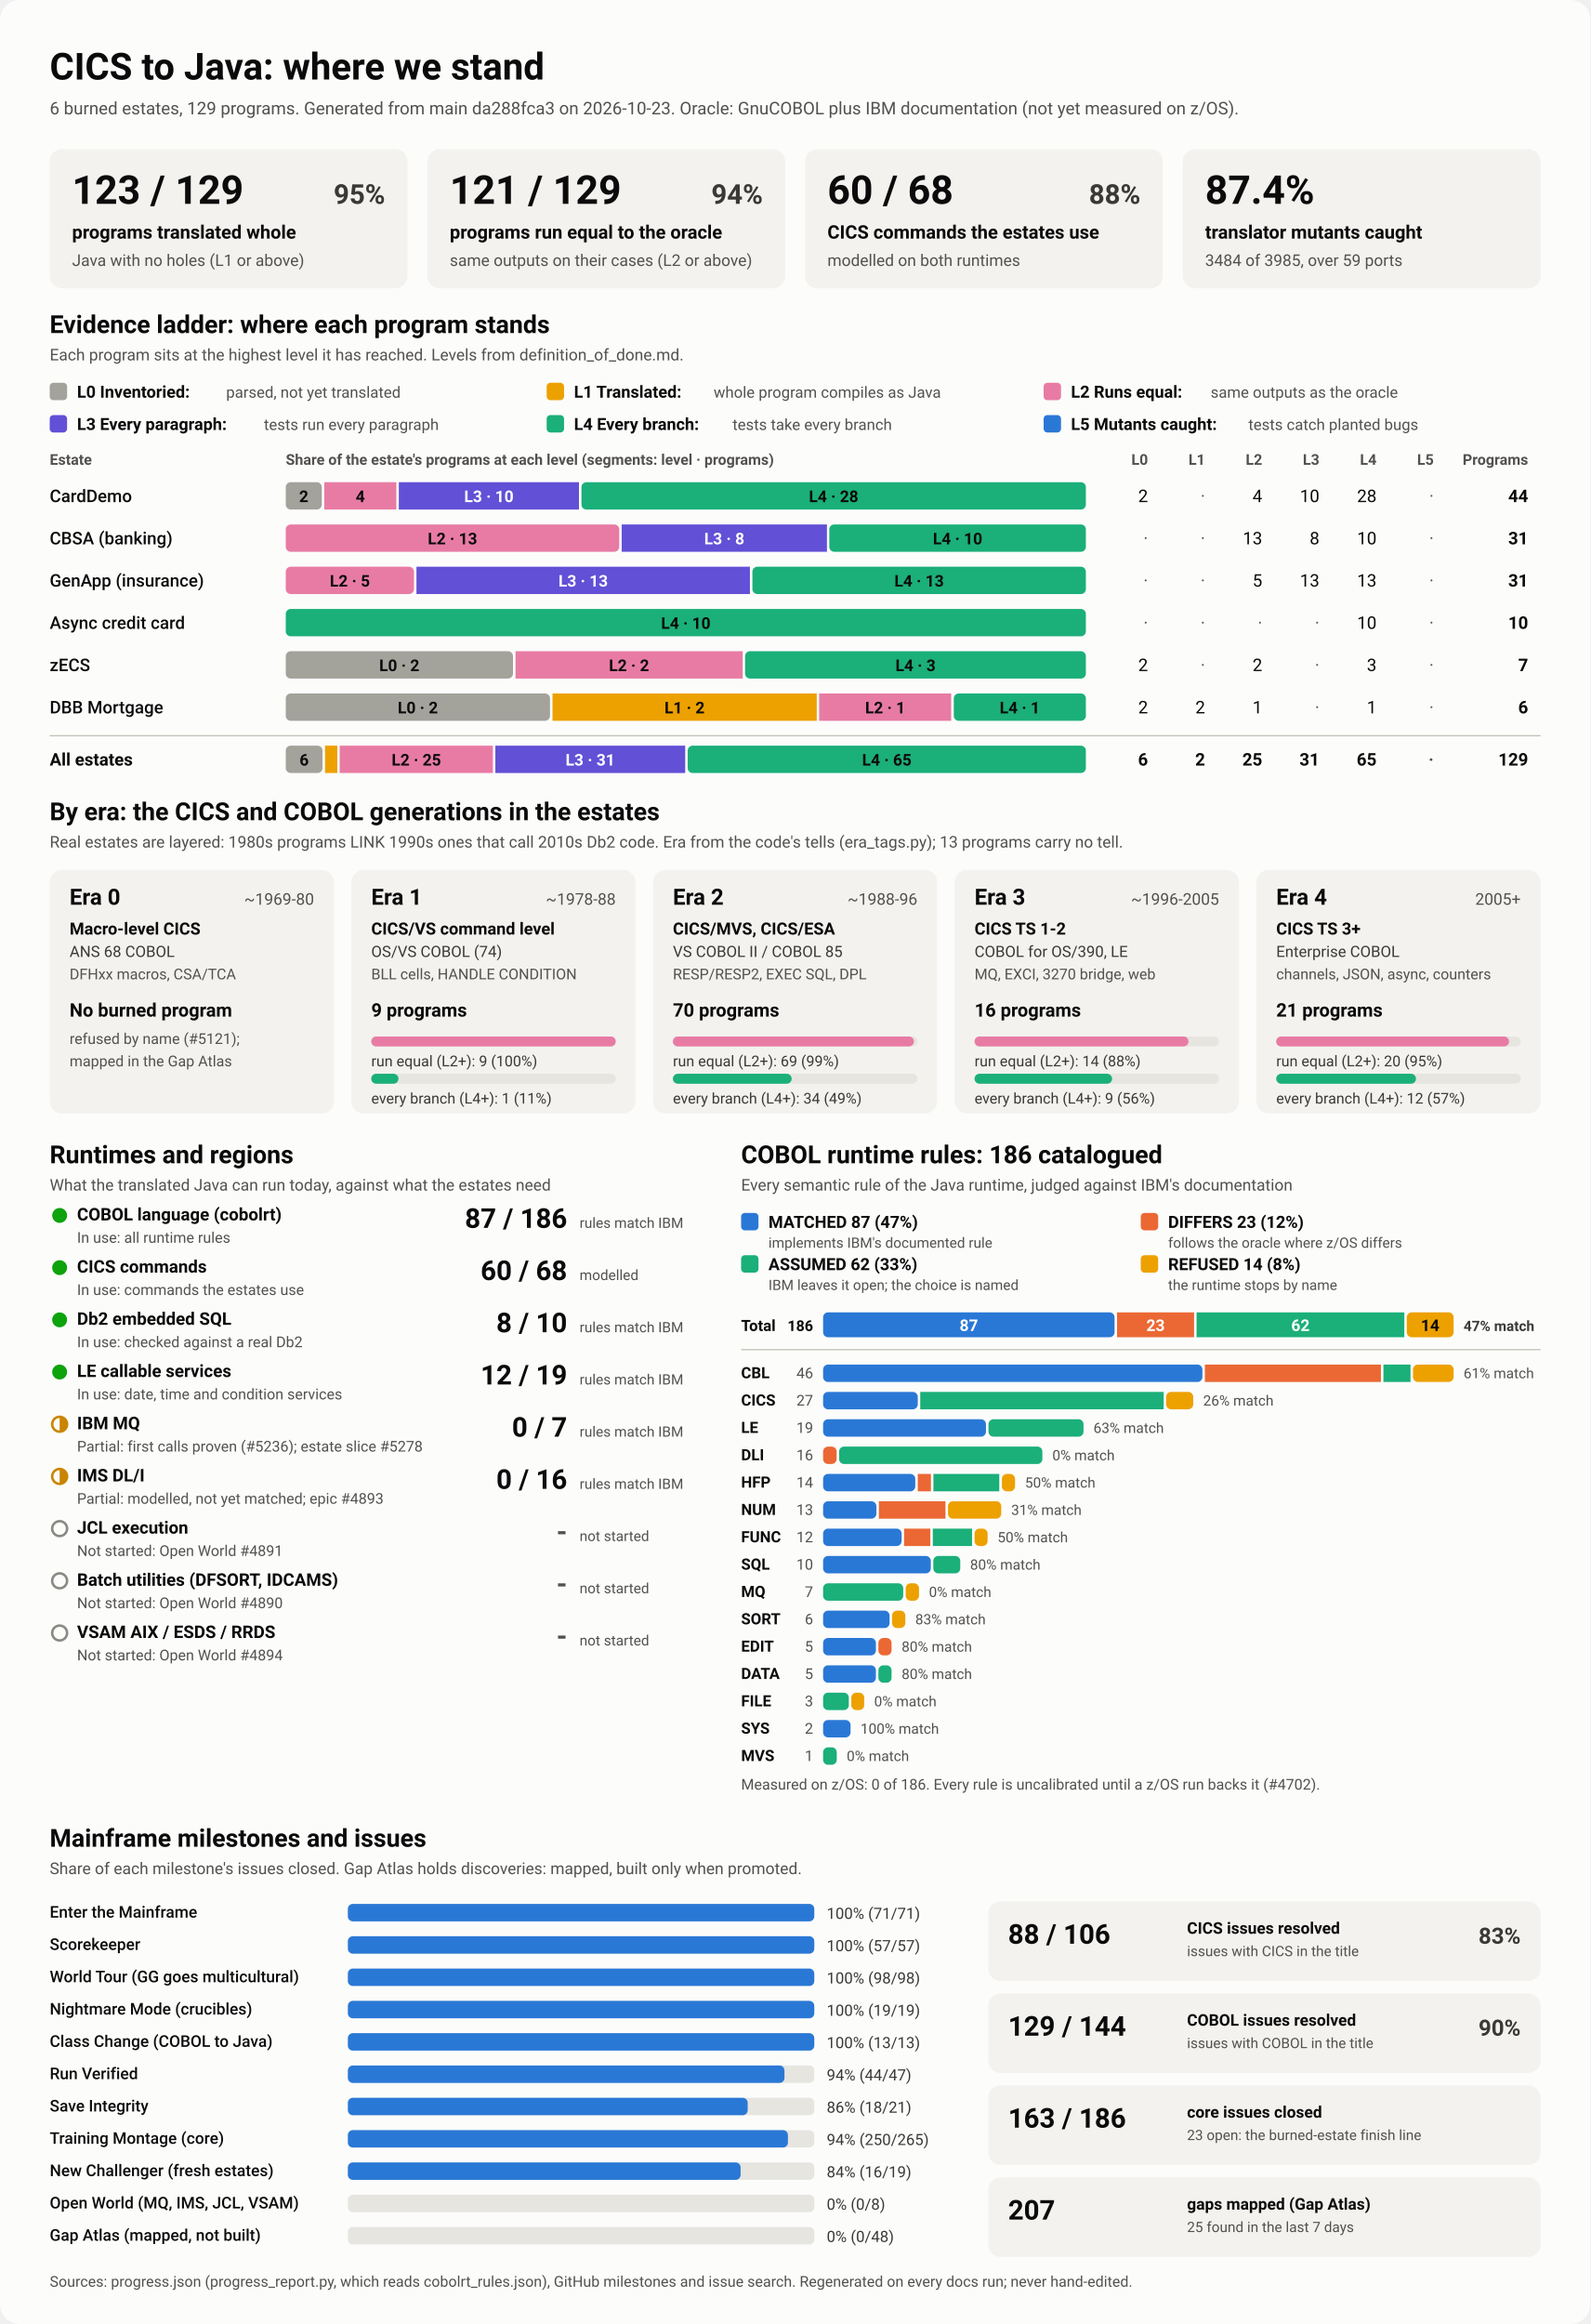
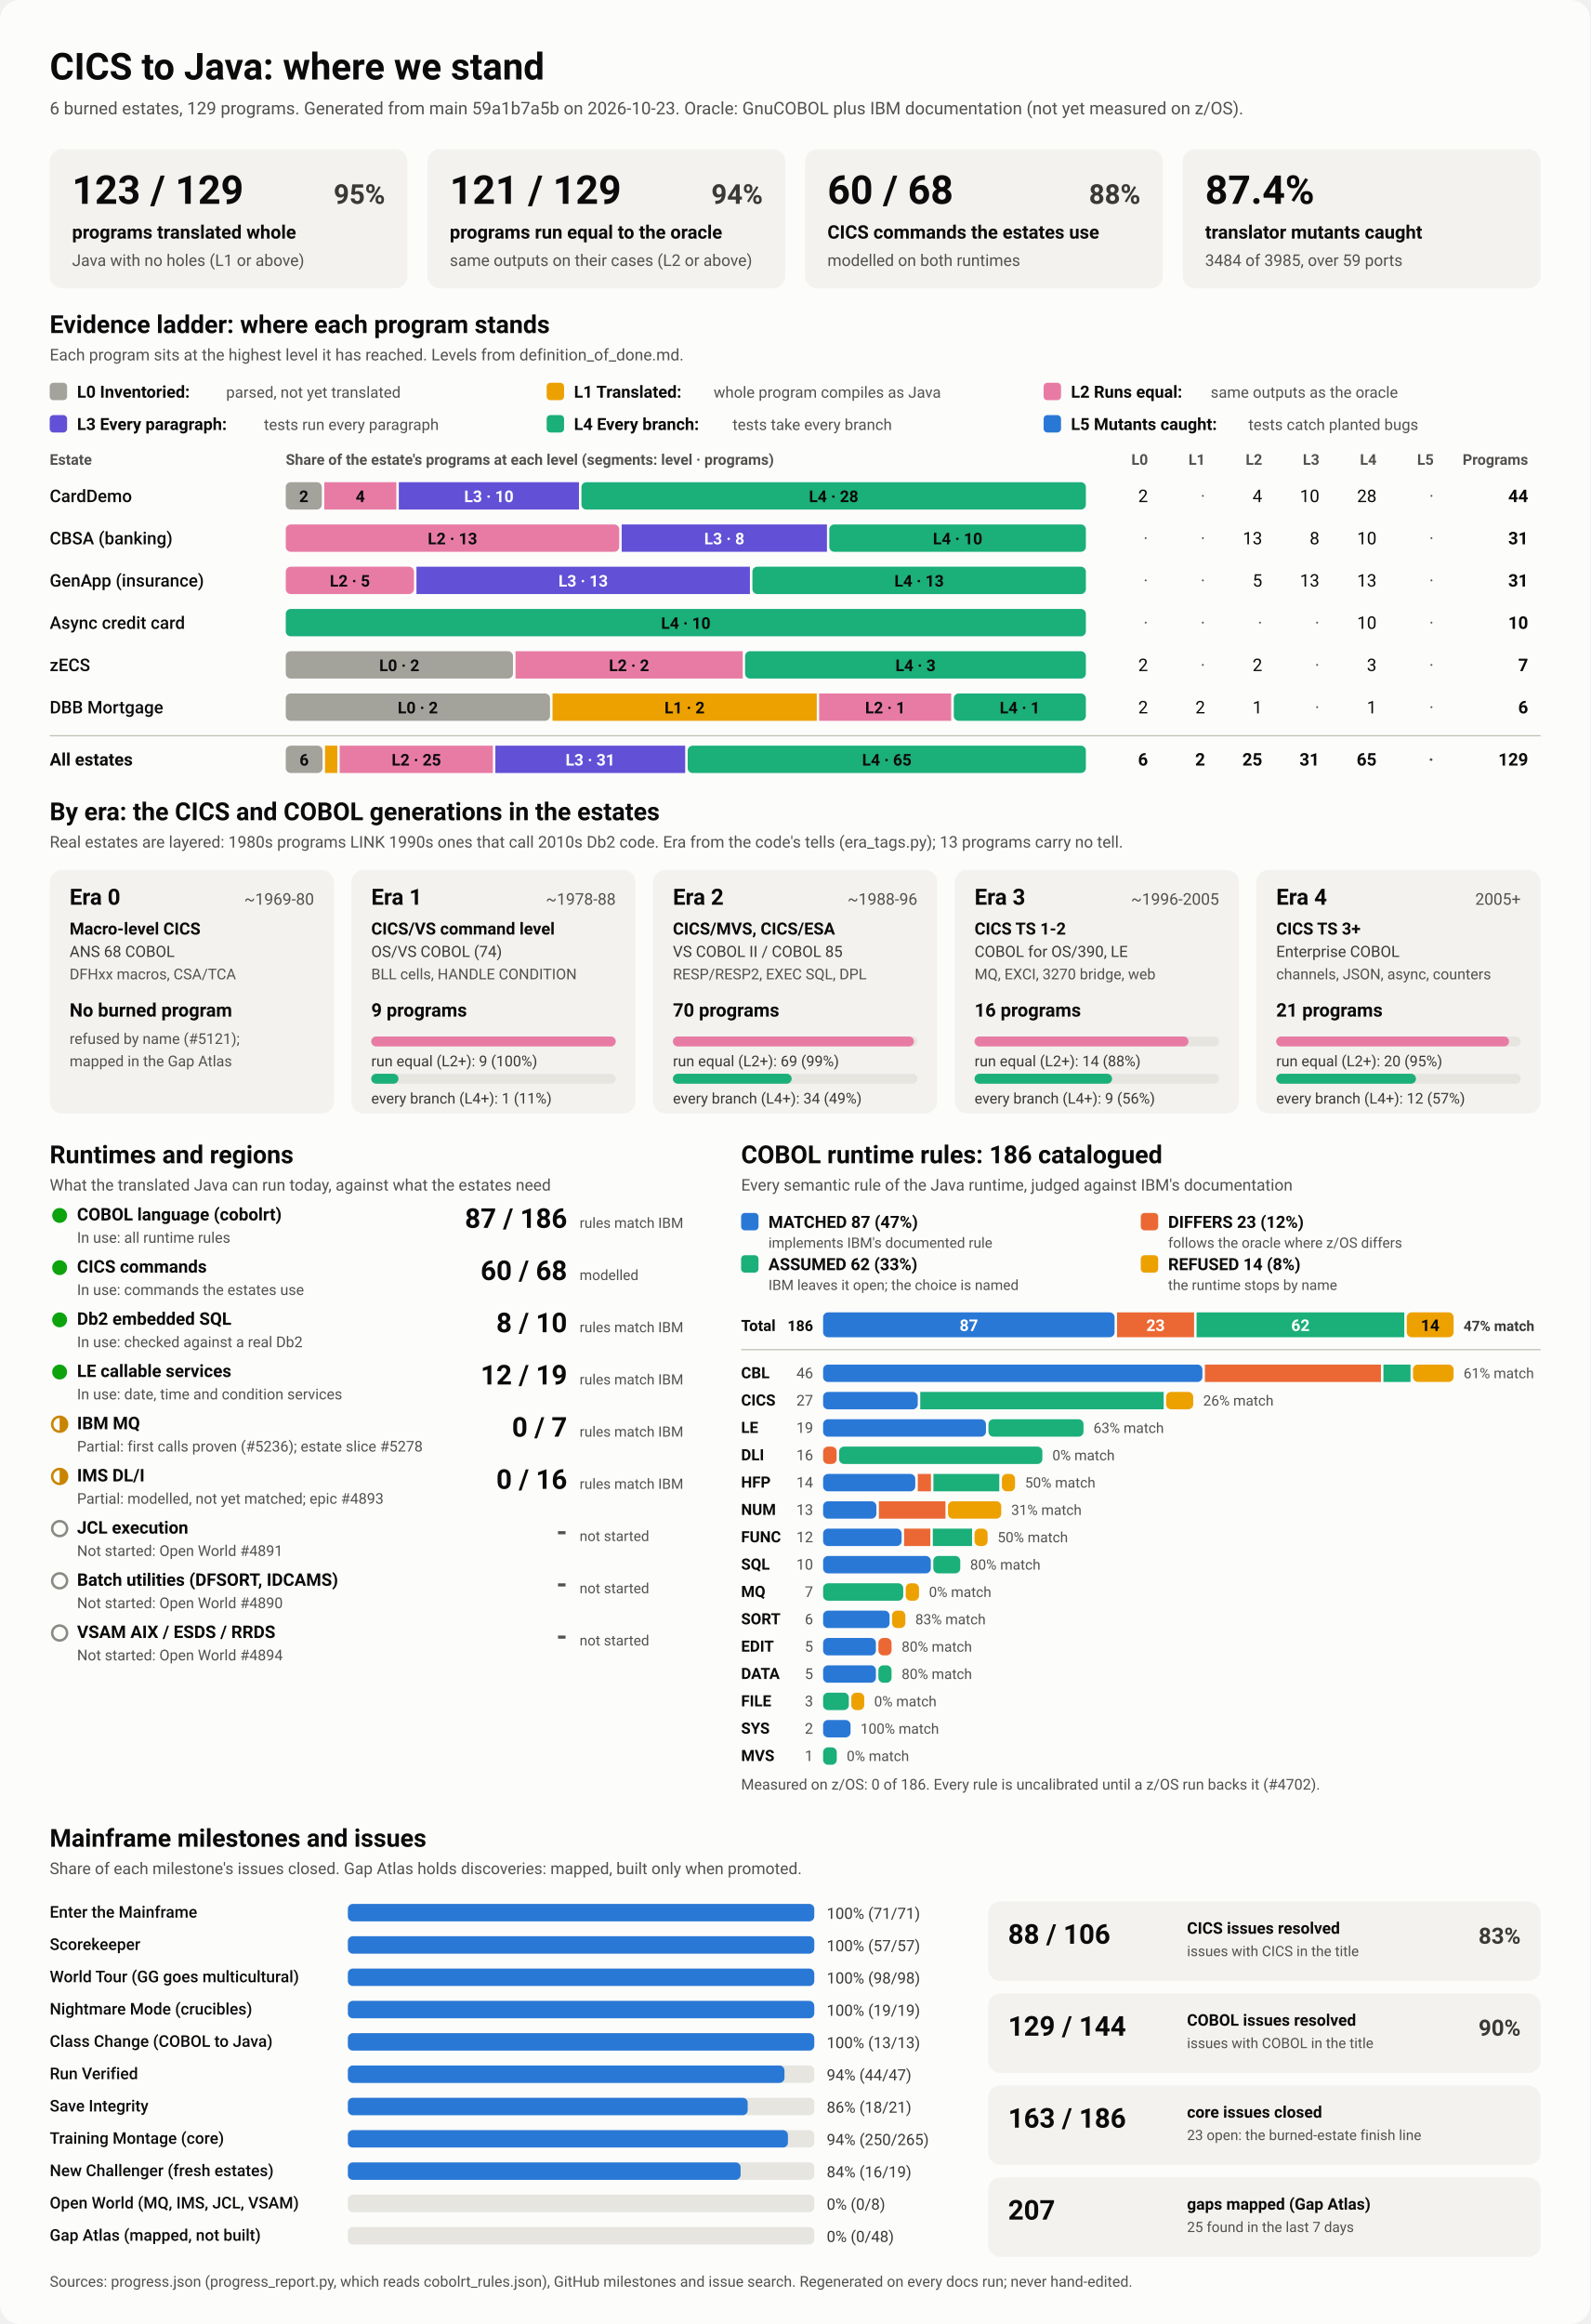
<svg xmlns="http://www.w3.org/2000/svg" viewBox="0 0 1280 1870" width="1280" height="1870" role="img" aria-labelledby="ttl">
  <style>
    svg { font-family: system-ui, -apple-system, 'Segoe UI', Roboto, Helvetica, Arial, sans-serif; }
    .bg { fill: #fcfcfb; }
    .card { fill: #f3f2ef; }
    .track { fill: #e6e5e0; }
    .rule { stroke: #c3c2b7; stroke-width: 1; }
    .t1 { fill: #0b0b0b; } .t2 { fill: #3a3936; } .t3 { fill: #52514e; }
    .on-dark { fill: #ffffff; } .on-light { fill: #0b0b0b; }
    .lv0 { fill: #a3a29b; } .lv1 { fill: #eda100; } .lv2 { fill: #e87ba4; } .lv3 { fill: #6250d6; } .lv4 { fill: #1baf7a; } .lv5 { fill: #2a78d6; } 
    .s0 { fill: #2a78d6; } .s1 { fill: #eb6834; } .s2 { fill: #1baf7a; } .s3 { fill: #eda100; } 
    .prog { fill: #2a78d6; }
    .st-good { fill: #0ca30c; } .st-warn { fill: none; stroke: #c98500; stroke-width: 2; }
    .st-warn-fill { fill: #c98500; } .st-none { fill: none; stroke: #8a8984; stroke-width: 2; }
    @media (prefers-color-scheme: dark) {
      .bg { fill: #1a1a19; } .card { fill: #242422; } .track { fill: #383835; } .rule { stroke: #52514e; }
      .t1 { fill: #f0efec; } .t2 { fill: #dddcd6; } .t3 { fill: #c3c2b7; }
      .on-light { fill: #0b0b0b; } .prog { fill: #3987e5; }
      .lv0 { fill: #6b6a64; } .lv1 { fill: #c98500; } .lv2 { fill: #d55181; } .lv3 { fill: #9085e9; } .lv4 { fill: #199e70; } .lv5 { fill: #3987e5; } 
      .s0 { fill: #3987e5; } .s1 { fill: #d95926; } .s2 { fill: #199e70; } .s3 { fill: #c98500; } 
    }
  </style>
  <rect class="bg" width="1280" height="1870" rx="16" />
  <text x="40.0" y="64.0" class="t1" font-size="30" font-weight="700" text-anchor="start">CICS to Java: where we stand</text>
-   <text x="40.0" y="92.0" class="t3" font-size="14" font-weight="400" text-anchor="start">6 burned estates, 129 programs. Generated from main da288fca3 on 2026-10-23. Oracle: GnuCOBOL plus IBM documentation (not yet measured on z/OS).</text>
+   <text x="40.0" y="92.0" class="t3" font-size="14" font-weight="400" text-anchor="start">6 burned estates, 129 programs. Generated from main 59a1b7a5b on 2026-10-23. Oracle: GnuCOBOL plus IBM documentation (not yet measured on z/OS).</text>
  <rect x="40.0" y="120.0" width="288.0" height="112.0" rx="10" class="card" />
  <text x="58.0" y="164.0" class="t1" font-size="32" font-weight="700" text-anchor="start">123 / 129</text>
  <text x="310.0" y="164.0" class="t2" font-size="22" font-weight="600" text-anchor="end">95%</text>
  <text x="58.0" y="192.0" class="t1" font-size="15" font-weight="600" text-anchor="start">programs translated whole</text>
  <text x="58.0" y="214.0" class="t3" font-size="13" font-weight="400" text-anchor="start">Java with no holes (L1 or above)</text>
  <rect x="344.0" y="120.0" width="288.0" height="112.0" rx="10" class="card" />
  <text x="362.0" y="164.0" class="t1" font-size="32" font-weight="700" text-anchor="start">121 / 129</text>
  <text x="614.0" y="164.0" class="t2" font-size="22" font-weight="600" text-anchor="end">94%</text>
  <text x="362.0" y="192.0" class="t1" font-size="15" font-weight="600" text-anchor="start">programs run equal to the oracle</text>
  <text x="362.0" y="214.0" class="t3" font-size="13" font-weight="400" text-anchor="start">same outputs on their cases (L2 or above)</text>
  <rect x="648.0" y="120.0" width="288.0" height="112.0" rx="10" class="card" />
  <text x="666.0" y="164.0" class="t1" font-size="32" font-weight="700" text-anchor="start">60 / 68</text>
  <text x="918.0" y="164.0" class="t2" font-size="22" font-weight="600" text-anchor="end">88%</text>
  <text x="666.0" y="192.0" class="t1" font-size="15" font-weight="600" text-anchor="start">CICS commands the estates use</text>
  <text x="666.0" y="214.0" class="t3" font-size="13" font-weight="400" text-anchor="start">modelled on both runtimes</text>
  <rect x="952.0" y="120.0" width="288.0" height="112.0" rx="10" class="card" />
  <text x="970.0" y="164.0" class="t1" font-size="32" font-weight="700" text-anchor="start">87.4%</text>
  <text x="970.0" y="192.0" class="t1" font-size="15" font-weight="600" text-anchor="start">translator mutants caught</text>
  <text x="970.0" y="214.0" class="t3" font-size="13" font-weight="400" text-anchor="start">3484 of 3985, over 59 ports</text>
  <text x="40.0" y="268.0" class="t1" font-size="20" font-weight="700" text-anchor="start">Evidence ladder: where each program stands</text>
  <text x="40.0" y="290.0" class="t3" font-size="13" font-weight="400" text-anchor="start">Each program sits at the highest level it has reached. Levels from definition_of_done.md.</text>
  <rect x="40.0" y="308.0" width="14.0" height="14.0" rx="3" class="lv0" />
  <text x="62.0" y="320.0" class="t1" font-size="13.5" font-weight="600" text-anchor="start">L0 Inventoried:</text>
  <text x="182.0" y="320.0" class="t3" font-size="12.5" font-weight="400" text-anchor="start">parsed, not yet translated</text>
  <rect x="440.0" y="308.0" width="14.0" height="14.0" rx="3" class="lv1" />
  <text x="462.0" y="320.0" class="t1" font-size="13.5" font-weight="600" text-anchor="start">L1 Translated:</text>
  <text x="574.4" y="320.0" class="t3" font-size="12.5" font-weight="400" text-anchor="start">whole program compiles as Java</text>
  <rect x="840.0" y="308.0" width="14.0" height="14.0" rx="3" class="lv2" />
  <text x="862.0" y="320.0" class="t1" font-size="13.5" font-weight="600" text-anchor="start">L2 Runs equal:</text>
  <text x="974.4" y="320.0" class="t3" font-size="12.5" font-weight="400" text-anchor="start">same outputs as the oracle</text>
  <rect x="40.0" y="334.0" width="14.0" height="14.0" rx="3" class="lv3" />
  <text x="62.0" y="346.0" class="t1" font-size="13.5" font-weight="600" text-anchor="start">L3 Every paragraph:</text>
  <text x="212.4" y="346.0" class="t3" font-size="12.5" font-weight="400" text-anchor="start">tests run every paragraph</text>
  <rect x="440.0" y="334.0" width="14.0" height="14.0" rx="3" class="lv4" />
  <text x="462.0" y="346.0" class="t1" font-size="13.5" font-weight="600" text-anchor="start">L4 Every branch:</text>
  <text x="589.6" y="346.0" class="t3" font-size="12.5" font-weight="400" text-anchor="start">tests take every branch</text>
  <rect x="840.0" y="334.0" width="14.0" height="14.0" rx="3" class="lv5" />
  <text x="862.0" y="346.0" class="t1" font-size="13.5" font-weight="600" text-anchor="start">L5 Mutants caught:</text>
  <text x="1004.8" y="346.0" class="t3" font-size="12.5" font-weight="400" text-anchor="start">tests catch planted bugs</text>
  <text x="40.0" y="374.0" class="t3" font-size="12" font-weight="600" text-anchor="start">Estate</text>
  <text x="230.0" y="374.0" class="t3" font-size="12" font-weight="600" text-anchor="start">Share of the estate's programs at each level (segments: level · programs)</text>
  <text x="924.0" y="374.0" class="t3" font-size="12" font-weight="600" text-anchor="end">L0</text>
  <text x="970.0" y="374.0" class="t3" font-size="12" font-weight="600" text-anchor="end">L1</text>
  <text x="1016.0" y="374.0" class="t3" font-size="12" font-weight="600" text-anchor="end">L2</text>
  <text x="1062.0" y="374.0" class="t3" font-size="12" font-weight="600" text-anchor="end">L3</text>
  <text x="1108.0" y="374.0" class="t3" font-size="12" font-weight="600" text-anchor="end">L4</text>
  <text x="1154.0" y="374.0" class="t3" font-size="12" font-weight="600" text-anchor="end">L5</text>
  <text x="1230.0" y="374.0" class="t3" font-size="12" font-weight="600" text-anchor="end">Programs</text>
  <text x="40.0" y="404.0" class="t1" font-size="14" font-weight="500" text-anchor="start">CardDemo</text>
  <rect x="230.0" y="388.0" width="29.0" height="22.0" rx="4" class="lv0" />
  <text x="244.5" y="404.0" class="on-light" font-size="13" font-weight="600" text-anchor="middle">2</text>
  <rect x="261.0" y="388.0" width="58.0" height="22.0" rx="0" class="lv2" />
  <text x="290.0" y="404.0" class="on-light" font-size="13" font-weight="600" text-anchor="middle">4</text>
  <rect x="321.0" y="388.0" width="145.0" height="22.0" rx="0" class="lv3" />
  <text x="393.5" y="404.0" class="on-dark" font-size="13" font-weight="600" text-anchor="middle">L3 · 10</text>
  <rect x="468.0" y="388.0" width="406.0" height="22.0" rx="4" class="lv4" />
  <text x="671.0" y="404.0" class="on-light" font-size="13" font-weight="600" text-anchor="middle">L4 · 28</text>
  <text x="924.0" y="404.0" class="t1" font-size="14" font-weight="400" text-anchor="end">2</text>
  <text x="970.0" y="404.0" class="t3" font-size="14" font-weight="400" text-anchor="end">·</text>
  <text x="1016.0" y="404.0" class="t1" font-size="14" font-weight="400" text-anchor="end">4</text>
  <text x="1062.0" y="404.0" class="t1" font-size="14" font-weight="400" text-anchor="end">10</text>
  <text x="1108.0" y="404.0" class="t1" font-size="14" font-weight="400" text-anchor="end">28</text>
  <text x="1154.0" y="404.0" class="t3" font-size="14" font-weight="400" text-anchor="end">·</text>
  <text x="1230.0" y="404.0" class="t1" font-size="14" font-weight="700" text-anchor="end">44</text>
  <text x="40.0" y="438.0" class="t1" font-size="14" font-weight="500" text-anchor="start">CBSA (banking)</text>
  <rect x="230.0" y="422.0" width="268.4" height="22.0" rx="4" class="lv2" />
  <text x="364.2" y="438.0" class="on-light" font-size="13" font-weight="600" text-anchor="middle">L2 · 13</text>
  <rect x="500.4" y="422.0" width="165.2" height="22.0" rx="0" class="lv3" />
  <text x="583.0" y="438.0" class="on-dark" font-size="13" font-weight="600" text-anchor="middle">L3 · 8</text>
  <rect x="667.5" y="422.0" width="206.5" height="22.0" rx="4" class="lv4" />
  <text x="770.8" y="438.0" class="on-light" font-size="13" font-weight="600" text-anchor="middle">L4 · 10</text>
  <text x="924.0" y="438.0" class="t3" font-size="14" font-weight="400" text-anchor="end">·</text>
  <text x="970.0" y="438.0" class="t3" font-size="14" font-weight="400" text-anchor="end">·</text>
  <text x="1016.0" y="438.0" class="t1" font-size="14" font-weight="400" text-anchor="end">13</text>
  <text x="1062.0" y="438.0" class="t1" font-size="14" font-weight="400" text-anchor="end">8</text>
  <text x="1108.0" y="438.0" class="t1" font-size="14" font-weight="400" text-anchor="end">10</text>
  <text x="1154.0" y="438.0" class="t3" font-size="14" font-weight="400" text-anchor="end">·</text>
  <text x="1230.0" y="438.0" class="t1" font-size="14" font-weight="700" text-anchor="end">31</text>
  <text x="40.0" y="472.0" class="t1" font-size="14" font-weight="500" text-anchor="start">GenApp (insurance)</text>
  <rect x="230.0" y="456.0" width="103.2" height="22.0" rx="4" class="lv2" />
  <text x="281.6" y="472.0" class="on-light" font-size="13" font-weight="600" text-anchor="middle">L2 · 5</text>
  <rect x="335.2" y="456.0" width="268.4" height="22.0" rx="0" class="lv3" />
  <text x="469.4" y="472.0" class="on-dark" font-size="13" font-weight="600" text-anchor="middle">L3 · 13</text>
  <rect x="605.6" y="456.0" width="268.4" height="22.0" rx="4" class="lv4" />
  <text x="739.8" y="472.0" class="on-light" font-size="13" font-weight="600" text-anchor="middle">L4 · 13</text>
  <text x="924.0" y="472.0" class="t3" font-size="14" font-weight="400" text-anchor="end">·</text>
  <text x="970.0" y="472.0" class="t3" font-size="14" font-weight="400" text-anchor="end">·</text>
  <text x="1016.0" y="472.0" class="t1" font-size="14" font-weight="400" text-anchor="end">5</text>
  <text x="1062.0" y="472.0" class="t1" font-size="14" font-weight="400" text-anchor="end">13</text>
  <text x="1108.0" y="472.0" class="t1" font-size="14" font-weight="400" text-anchor="end">13</text>
  <text x="1154.0" y="472.0" class="t3" font-size="14" font-weight="400" text-anchor="end">·</text>
  <text x="1230.0" y="472.0" class="t1" font-size="14" font-weight="700" text-anchor="end">31</text>
  <text x="40.0" y="506.0" class="t1" font-size="14" font-weight="500" text-anchor="start">Async credit card</text>
  <rect x="230.0" y="490.0" width="644.0" height="22.0" rx="4" class="lv4" />
  <text x="552.0" y="506.0" class="on-light" font-size="13" font-weight="600" text-anchor="middle">L4 · 10</text>
  <text x="924.0" y="506.0" class="t3" font-size="14" font-weight="400" text-anchor="end">·</text>
  <text x="970.0" y="506.0" class="t3" font-size="14" font-weight="400" text-anchor="end">·</text>
  <text x="1016.0" y="506.0" class="t3" font-size="14" font-weight="400" text-anchor="end">·</text>
  <text x="1062.0" y="506.0" class="t3" font-size="14" font-weight="400" text-anchor="end">·</text>
  <text x="1108.0" y="506.0" class="t1" font-size="14" font-weight="400" text-anchor="end">10</text>
  <text x="1154.0" y="506.0" class="t3" font-size="14" font-weight="400" text-anchor="end">·</text>
  <text x="1230.0" y="506.0" class="t1" font-size="14" font-weight="700" text-anchor="end">10</text>
  <text x="40.0" y="540.0" class="t1" font-size="14" font-weight="500" text-anchor="start">zECS</text>
  <rect x="230.0" y="524.0" width="182.9" height="22.0" rx="4" class="lv0" />
  <text x="321.4" y="540.0" class="on-light" font-size="13" font-weight="600" text-anchor="middle">L0 · 2</text>
  <rect x="414.9" y="524.0" width="182.9" height="22.0" rx="0" class="lv2" />
  <text x="506.3" y="540.0" class="on-light" font-size="13" font-weight="600" text-anchor="middle">L2 · 2</text>
  <rect x="599.7" y="524.0" width="274.3" height="22.0" rx="4" class="lv4" />
  <text x="736.9" y="540.0" class="on-light" font-size="13" font-weight="600" text-anchor="middle">L4 · 3</text>
  <text x="924.0" y="540.0" class="t1" font-size="14" font-weight="400" text-anchor="end">2</text>
  <text x="970.0" y="540.0" class="t3" font-size="14" font-weight="400" text-anchor="end">·</text>
  <text x="1016.0" y="540.0" class="t1" font-size="14" font-weight="400" text-anchor="end">2</text>
  <text x="1062.0" y="540.0" class="t3" font-size="14" font-weight="400" text-anchor="end">·</text>
  <text x="1108.0" y="540.0" class="t1" font-size="14" font-weight="400" text-anchor="end">3</text>
  <text x="1154.0" y="540.0" class="t3" font-size="14" font-weight="400" text-anchor="end">·</text>
  <text x="1230.0" y="540.0" class="t1" font-size="14" font-weight="700" text-anchor="end">7</text>
  <text x="40.0" y="574.0" class="t1" font-size="14" font-weight="500" text-anchor="start">DBB Mortgage</text>
  <rect x="230.0" y="558.0" width="212.7" height="22.0" rx="4" class="lv0" />
  <text x="336.3" y="574.0" class="on-light" font-size="13" font-weight="600" text-anchor="middle">L0 · 2</text>
  <rect x="444.7" y="558.0" width="212.7" height="22.0" rx="0" class="lv1" />
  <text x="551.0" y="574.0" class="on-light" font-size="13" font-weight="600" text-anchor="middle">L1 · 2</text>
  <rect x="659.3" y="558.0" width="106.3" height="22.0" rx="0" class="lv2" />
  <text x="712.5" y="574.0" class="on-light" font-size="13" font-weight="600" text-anchor="middle">L2 · 1</text>
  <rect x="767.7" y="558.0" width="106.3" height="22.0" rx="4" class="lv4" />
  <text x="820.8" y="574.0" class="on-light" font-size="13" font-weight="600" text-anchor="middle">L4 · 1</text>
  <text x="924.0" y="574.0" class="t1" font-size="14" font-weight="400" text-anchor="end">2</text>
  <text x="970.0" y="574.0" class="t1" font-size="14" font-weight="400" text-anchor="end">2</text>
  <text x="1016.0" y="574.0" class="t1" font-size="14" font-weight="400" text-anchor="end">1</text>
  <text x="1062.0" y="574.0" class="t3" font-size="14" font-weight="400" text-anchor="end">·</text>
  <text x="1108.0" y="574.0" class="t1" font-size="14" font-weight="400" text-anchor="end">1</text>
  <text x="1154.0" y="574.0" class="t3" font-size="14" font-weight="400" text-anchor="end">·</text>
  <text x="1230.0" y="574.0" class="t1" font-size="14" font-weight="700" text-anchor="end">6</text>
  <line x1="40" x2="1240" y1="592" y2="592" class="rule" />
  <text x="40.0" y="616.0" class="t1" font-size="14" font-weight="700" text-anchor="start">All estates</text>
  <rect x="230.0" y="600.0" width="29.6" height="22.0" rx="4" class="lv0" />
  <text x="244.8" y="616.0" class="on-light" font-size="13" font-weight="600" text-anchor="middle">6</text>
  <rect x="261.6" y="600.0" width="9.9" height="22.0" rx="0" class="lv1" />
  <rect x="273.4" y="600.0" width="123.3" height="22.0" rx="0" class="lv2" />
  <text x="335.1" y="616.0" class="on-light" font-size="13" font-weight="600" text-anchor="middle">L2 · 25</text>
  <rect x="398.7" y="600.0" width="152.8" height="22.0" rx="0" class="lv3" />
  <text x="475.1" y="616.0" class="on-dark" font-size="13" font-weight="600" text-anchor="middle">L3 · 31</text>
  <rect x="553.5" y="600.0" width="320.5" height="22.0" rx="4" class="lv4" />
  <text x="713.8" y="616.0" class="on-light" font-size="13" font-weight="600" text-anchor="middle">L4 · 65</text>
  <text x="924.0" y="616.0" class="t1" font-size="14" font-weight="700" text-anchor="end">6</text>
  <text x="970.0" y="616.0" class="t1" font-size="14" font-weight="700" text-anchor="end">2</text>
  <text x="1016.0" y="616.0" class="t1" font-size="14" font-weight="700" text-anchor="end">25</text>
  <text x="1062.0" y="616.0" class="t1" font-size="14" font-weight="700" text-anchor="end">31</text>
  <text x="1108.0" y="616.0" class="t1" font-size="14" font-weight="700" text-anchor="end">65</text>
  <text x="1154.0" y="616.0" class="t3" font-size="14" font-weight="700" text-anchor="end">·</text>
  <text x="1230.0" y="616.0" class="t1" font-size="14" font-weight="700" text-anchor="end">129</text>
  <text x="40.0" y="660.0" class="t1" font-size="20" font-weight="700" text-anchor="start">By era: the CICS and COBOL generations in the estates</text>
  <text x="40.0" y="682.0" class="t3" font-size="13" font-weight="400" text-anchor="start">Real estates are layered: 1980s programs LINK 1990s ones that call 2010s Db2 code. Era from the code's tells (era_tags.py); 13 programs carry no tell.</text>
  <rect x="40.0" y="700.0" width="228.8" height="196.0" rx="10" class="card" />
  <text x="56.0" y="728.0" class="t1" font-size="18" font-weight="700" text-anchor="start">Era 0</text>
  <text x="252.8" y="728.0" class="t3" font-size="13" font-weight="400" text-anchor="end">~1969-80</text>
  <text x="56.0" y="752.0" class="t1" font-size="13.5" font-weight="600" text-anchor="start">Macro-level CICS</text>
  <text x="56.0" y="770.0" class="t2" font-size="12.5" font-weight="400" text-anchor="start">ANS 68 COBOL</text>
  <text x="56.0" y="788.0" class="t3" font-size="12" font-weight="400" text-anchor="start">DFHxx macros, CSA/TCA</text>
  <text x="56.0" y="818.0" class="t1" font-size="15" font-weight="700" text-anchor="start">No burned program</text>
  <text x="56.0" y="840.0" class="t3" font-size="12" font-weight="400" text-anchor="start">refused by name (#5121);</text>
  <text x="56.0" y="858.0" class="t3" font-size="12" font-weight="400" text-anchor="start">mapped in the Gap Atlas</text>
  <rect x="282.8" y="700.0" width="228.8" height="196.0" rx="10" class="card" />
  <text x="298.8" y="728.0" class="t1" font-size="18" font-weight="700" text-anchor="start">Era 1</text>
  <text x="495.6" y="728.0" class="t3" font-size="13" font-weight="400" text-anchor="end">~1978-88</text>
  <text x="298.8" y="752.0" class="t1" font-size="13.5" font-weight="600" text-anchor="start">CICS/VS command level</text>
  <text x="298.8" y="770.0" class="t2" font-size="12.5" font-weight="400" text-anchor="start">OS/VS COBOL (74)</text>
  <text x="298.8" y="788.0" class="t3" font-size="12" font-weight="400" text-anchor="start">BLL cells, HANDLE CONDITION</text>
  <text x="298.8" y="818.0" class="t1" font-size="15" font-weight="700" text-anchor="start">9 programs</text>
  <rect x="298.8" y="834.0" width="196.8" height="8.0" rx="4" class="track" />
  <rect x="298.8" y="834.0" width="196.8" height="8.0" rx="4" class="lv2" />
  <text x="298.8" y="858.0" class="t2" font-size="12" font-weight="400" text-anchor="start">run equal (L2+): 9 (100%)</text>
  <rect x="298.8" y="864.0" width="196.8" height="8.0" rx="4" class="track" />
  <rect x="298.8" y="864.0" width="21.9" height="8.0" rx="4" class="lv4" />
  <text x="298.8" y="888.0" class="t2" font-size="12" font-weight="400" text-anchor="start">every branch (L4+): 1 (11%)</text>
  <rect x="525.6" y="700.0" width="228.8" height="196.0" rx="10" class="card" />
  <text x="541.6" y="728.0" class="t1" font-size="18" font-weight="700" text-anchor="start">Era 2</text>
  <text x="738.4" y="728.0" class="t3" font-size="13" font-weight="400" text-anchor="end">~1988-96</text>
  <text x="541.6" y="752.0" class="t1" font-size="13.5" font-weight="600" text-anchor="start">CICS/MVS, CICS/ESA</text>
  <text x="541.6" y="770.0" class="t2" font-size="12.5" font-weight="400" text-anchor="start">VS COBOL II / COBOL 85</text>
  <text x="541.6" y="788.0" class="t3" font-size="12" font-weight="400" text-anchor="start">RESP/RESP2, EXEC SQL, DPL</text>
  <text x="541.6" y="818.0" class="t1" font-size="15" font-weight="700" text-anchor="start">70 programs</text>
  <rect x="541.6" y="834.0" width="196.8" height="8.0" rx="4" class="track" />
  <rect x="541.6" y="834.0" width="194.0" height="8.0" rx="4" class="lv2" />
  <text x="541.6" y="858.0" class="t2" font-size="12" font-weight="400" text-anchor="start">run equal (L2+): 69 (99%)</text>
  <rect x="541.6" y="864.0" width="196.8" height="8.0" rx="4" class="track" />
  <rect x="541.6" y="864.0" width="95.6" height="8.0" rx="4" class="lv4" />
  <text x="541.6" y="888.0" class="t2" font-size="12" font-weight="400" text-anchor="start">every branch (L4+): 34 (49%)</text>
  <rect x="768.4" y="700.0" width="228.8" height="196.0" rx="10" class="card" />
  <text x="784.4" y="728.0" class="t1" font-size="18" font-weight="700" text-anchor="start">Era 3</text>
  <text x="981.2" y="728.0" class="t3" font-size="13" font-weight="400" text-anchor="end">~1996-2005</text>
  <text x="784.4" y="752.0" class="t1" font-size="13.5" font-weight="600" text-anchor="start">CICS TS 1-2</text>
  <text x="784.4" y="770.0" class="t2" font-size="12.5" font-weight="400" text-anchor="start">COBOL for OS/390, LE</text>
  <text x="784.4" y="788.0" class="t3" font-size="12" font-weight="400" text-anchor="start">MQ, EXCI, 3270 bridge, web</text>
  <text x="784.4" y="818.0" class="t1" font-size="15" font-weight="700" text-anchor="start">16 programs</text>
  <rect x="784.4" y="834.0" width="196.8" height="8.0" rx="4" class="track" />
  <rect x="784.4" y="834.0" width="172.2" height="8.0" rx="4" class="lv2" />
  <text x="784.4" y="858.0" class="t2" font-size="12" font-weight="400" text-anchor="start">run equal (L2+): 14 (88%)</text>
  <rect x="784.4" y="864.0" width="196.8" height="8.0" rx="4" class="track" />
  <rect x="784.4" y="864.0" width="110.7" height="8.0" rx="4" class="lv4" />
  <text x="784.4" y="888.0" class="t2" font-size="12" font-weight="400" text-anchor="start">every branch (L4+): 9 (56%)</text>
  <rect x="1011.2" y="700.0" width="228.8" height="196.0" rx="10" class="card" />
  <text x="1027.2" y="728.0" class="t1" font-size="18" font-weight="700" text-anchor="start">Era 4</text>
  <text x="1224.0" y="728.0" class="t3" font-size="13" font-weight="400" text-anchor="end">2005+</text>
  <text x="1027.2" y="752.0" class="t1" font-size="13.5" font-weight="600" text-anchor="start">CICS TS 3+</text>
  <text x="1027.2" y="770.0" class="t2" font-size="12.5" font-weight="400" text-anchor="start">Enterprise COBOL</text>
  <text x="1027.2" y="788.0" class="t3" font-size="12" font-weight="400" text-anchor="start">channels, JSON, async, counters</text>
  <text x="1027.2" y="818.0" class="t1" font-size="15" font-weight="700" text-anchor="start">21 programs</text>
  <rect x="1027.2" y="834.0" width="196.8" height="8.0" rx="4" class="track" />
  <rect x="1027.2" y="834.0" width="187.4" height="8.0" rx="4" class="lv2" />
  <text x="1027.2" y="858.0" class="t2" font-size="12" font-weight="400" text-anchor="start">run equal (L2+): 20 (95%)</text>
  <rect x="1027.2" y="864.0" width="196.8" height="8.0" rx="4" class="track" />
  <rect x="1027.2" y="864.0" width="112.5" height="8.0" rx="4" class="lv4" />
  <text x="1027.2" y="888.0" class="t2" font-size="12" font-weight="400" text-anchor="start">every branch (L4+): 12 (57%)</text>
  <text x="40.0" y="936.0" class="t1" font-size="20" font-weight="700" text-anchor="start">Runtimes and regions</text>
  <text x="40.0" y="958.0" class="t3" font-size="13" font-weight="400" text-anchor="start">What the translated Java can run today, against what the estates need</text>
  <circle cx="48" cy="978" r="6" class="st-good" />
  <text x="62.0" y="982.0" class="t1" font-size="14" font-weight="600" text-anchor="start">COBOL language (cobolrt)</text>
  <text x="62.0" y="1000.0" class="t3" font-size="12" font-weight="400" text-anchor="start">In use: all runtime rules</text>
  <text x="456.5" y="988.0" class="t1" font-size="22" font-weight="700" text-anchor="end">87 / 186</text>
  <text x="466.5" y="988.0" class="t3" font-size="11.5" font-weight="400" text-anchor="start">rules match IBM</text>
  <circle cx="48" cy="1020" r="6" class="st-good" />
  <text x="62.0" y="1024.0" class="t1" font-size="14" font-weight="600" text-anchor="start">CICS commands</text>
  <text x="62.0" y="1042.0" class="t3" font-size="12" font-weight="400" text-anchor="start">In use: commands the estates use</text>
  <text x="456.5" y="1030.0" class="t1" font-size="22" font-weight="700" text-anchor="end">60 / 68</text>
  <text x="466.5" y="1030.0" class="t3" font-size="11.5" font-weight="400" text-anchor="start">modelled</text>
  <circle cx="48" cy="1062" r="6" class="st-good" />
  <text x="62.0" y="1066.0" class="t1" font-size="14" font-weight="600" text-anchor="start">Db2 embedded SQL</text>
  <text x="62.0" y="1084.0" class="t3" font-size="12" font-weight="400" text-anchor="start">In use: checked against a real Db2</text>
  <text x="456.5" y="1072.0" class="t1" font-size="22" font-weight="700" text-anchor="end">8 / 10</text>
  <text x="466.5" y="1072.0" class="t3" font-size="11.5" font-weight="400" text-anchor="start">rules match IBM</text>
  <circle cx="48" cy="1104" r="6" class="st-good" />
  <text x="62.0" y="1108.0" class="t1" font-size="14" font-weight="600" text-anchor="start">LE callable services</text>
  <text x="62.0" y="1126.0" class="t3" font-size="12" font-weight="400" text-anchor="start">In use: date, time and condition services</text>
  <text x="456.5" y="1114.0" class="t1" font-size="22" font-weight="700" text-anchor="end">12 / 19</text>
  <text x="466.5" y="1114.0" class="t3" font-size="11.5" font-weight="400" text-anchor="start">rules match IBM</text>
  <circle cx="48" cy="1146" r="6" class="st-warn" />
  <path d="M 48 1140 A 6 6 0 0 1 48 1152 Z" class="st-warn-fill" />
  <text x="62.0" y="1150.0" class="t1" font-size="14" font-weight="600" text-anchor="start">IBM MQ</text>
  <text x="62.0" y="1168.0" class="t3" font-size="12" font-weight="400" text-anchor="start">Partial: first calls proven (#5236); estate slice #5278</text>
  <text x="456.5" y="1156.0" class="t1" font-size="22" font-weight="700" text-anchor="end">0 / 7</text>
  <text x="466.5" y="1156.0" class="t3" font-size="11.5" font-weight="400" text-anchor="start">rules match IBM</text>
  <circle cx="48" cy="1188" r="6" class="st-warn" />
  <path d="M 48 1182 A 6 6 0 0 1 48 1194 Z" class="st-warn-fill" />
  <text x="62.0" y="1192.0" class="t1" font-size="14" font-weight="600" text-anchor="start">IMS DL/I</text>
  <text x="62.0" y="1210.0" class="t3" font-size="12" font-weight="400" text-anchor="start">Partial: modelled, not yet matched; epic #4893</text>
  <text x="456.5" y="1198.0" class="t1" font-size="22" font-weight="700" text-anchor="end">0 / 16</text>
  <text x="466.5" y="1198.0" class="t3" font-size="11.5" font-weight="400" text-anchor="start">rules match IBM</text>
  <circle cx="48" cy="1230" r="6" class="st-none" />
  <text x="62.0" y="1234.0" class="t1" font-size="14" font-weight="600" text-anchor="start">JCL execution</text>
  <text x="62.0" y="1252.0" class="t3" font-size="12" font-weight="400" text-anchor="start">Not started: Open World #4891</text>
  <text x="456.5" y="1240.0" class="t3" font-size="22" font-weight="700" text-anchor="end">-</text>
  <text x="466.5" y="1240.0" class="t3" font-size="11.5" font-weight="400" text-anchor="start">not started</text>
  <circle cx="48" cy="1272" r="6" class="st-none" />
  <text x="62.0" y="1276.0" class="t1" font-size="14" font-weight="600" text-anchor="start">Batch utilities (DFSORT, IDCAMS)</text>
  <text x="62.0" y="1294.0" class="t3" font-size="12" font-weight="400" text-anchor="start">Not started: Open World #4890</text>
  <text x="456.5" y="1282.0" class="t3" font-size="22" font-weight="700" text-anchor="end">-</text>
  <text x="466.5" y="1282.0" class="t3" font-size="11.5" font-weight="400" text-anchor="start">not started</text>
  <circle cx="48" cy="1314" r="6" class="st-none" />
  <text x="62.0" y="1318.0" class="t1" font-size="14" font-weight="600" text-anchor="start">VSAM AIX / ESDS / RRDS</text>
  <text x="62.0" y="1336.0" class="t3" font-size="12" font-weight="400" text-anchor="start">Not started: Open World #4894</text>
  <text x="456.5" y="1324.0" class="t3" font-size="22" font-weight="700" text-anchor="end">-</text>
  <text x="466.5" y="1324.0" class="t3" font-size="11.5" font-weight="400" text-anchor="start">not started</text>
  <text x="596.5" y="936.0" class="t1" font-size="20" font-weight="700" text-anchor="start">COBOL runtime rules: 186 catalogued</text>
  <text x="596.5" y="958.0" class="t3" font-size="13" font-weight="400" text-anchor="start">Every semantic rule of the Java runtime, judged against IBM's documentation</text>
  <rect x="596.5" y="976.0" width="14.0" height="14.0" rx="3" class="s0" />
  <text x="618.5" y="988.0" class="t1" font-size="13.5" font-weight="600" text-anchor="start">MATCHED  87 (47%)</text>
  <text x="618.5" y="1004.0" class="t3" font-size="11.5" font-weight="400" text-anchor="start">implements IBM's documented rule</text>
  <rect x="918.2" y="976.0" width="14.0" height="14.0" rx="3" class="s1" />
  <text x="940.2" y="988.0" class="t1" font-size="13.5" font-weight="600" text-anchor="start">DIFFERS  23 (12%)</text>
  <text x="940.2" y="1004.0" class="t3" font-size="11.5" font-weight="400" text-anchor="start">follows the oracle where z/OS differs</text>
  <rect x="596.5" y="1010.0" width="14.0" height="14.0" rx="3" class="s2" />
  <text x="618.5" y="1022.0" class="t1" font-size="13.5" font-weight="600" text-anchor="start">ASSUMED  62 (33%)</text>
  <text x="618.5" y="1038.0" class="t3" font-size="11.5" font-weight="400" text-anchor="start">IBM leaves it open; the choice is named</text>
  <rect x="918.2" y="1010.0" width="14.0" height="14.0" rx="3" class="s3" />
  <text x="940.2" y="1022.0" class="t1" font-size="13.5" font-weight="600" text-anchor="start">REFUSED  14 (8%)</text>
  <text x="940.2" y="1038.0" class="t3" font-size="11.5" font-weight="400" text-anchor="start">the runtime stops by name</text>
  <text x="596.5" y="1071.0" class="t1" font-size="12.5" font-weight="700" text-anchor="start">Total</text>
  <text x="654.5" y="1071.0" class="t1" font-size="12" font-weight="700" text-anchor="end">186</text>
  <rect x="662.5" y="1056.0" width="234.6" height="20.0" rx="4" class="s0" />
  <text x="779.8" y="1071.0" class="on-dark" font-size="13" font-weight="600" text-anchor="middle">87</text>
  <rect x="899.1" y="1056.0" width="62.0" height="20.0" rx="0" class="s1" />
  <text x="930.1" y="1071.0" class="on-dark" font-size="13" font-weight="600" text-anchor="middle">23</text>
  <rect x="963.1" y="1056.0" width="167.2" height="20.0" rx="0" class="s2" />
  <text x="1046.7" y="1071.0" class="on-dark" font-size="13" font-weight="600" text-anchor="middle">62</text>
  <rect x="1132.3" y="1056.0" width="37.7" height="20.0" rx="4" class="s3" />
  <text x="1151.1" y="1071.0" class="on-light" font-size="13" font-weight="600" text-anchor="middle">14</text>
  <text x="1178.0" y="1071.0" class="t2" font-size="11.5" font-weight="600" text-anchor="start">47% match</text>
  <line x1="596.5" x2="1240.0" y1="1086" y2="1086" class="rule" />
  <text x="596.5" y="1109.0" class="t1" font-size="12.5" font-weight="600" text-anchor="start">CBL</text>
  <text x="654.5" y="1109.0" class="t3" font-size="12" font-weight="400" text-anchor="end">46</text>
  <rect x="662.5" y="1098.0" width="305.3" height="14.0" rx="4" class="s0" />
  <rect x="969.8" y="1098.0" width="141.7" height="14.0" rx="0" class="s1" />
  <rect x="1113.5" y="1098.0" width="21.8" height="14.0" rx="0" class="s2" />
  <rect x="1137.3" y="1098.0" width="32.7" height="14.0" rx="4" class="s3" />
  <text x="1178.0" y="1109.0" class="t3" font-size="11.5" font-weight="400" text-anchor="start">61% match</text>
  <text x="596.5" y="1131.0" class="t1" font-size="12.5" font-weight="600" text-anchor="start">CICS</text>
  <text x="654.5" y="1131.0" class="t3" font-size="12" font-weight="400" text-anchor="end">27</text>
  <rect x="662.5" y="1120.0" width="76.2" height="14.0" rx="4" class="s0" />
  <rect x="740.7" y="1120.0" width="195.9" height="14.0" rx="0" class="s2" />
  <rect x="938.6" y="1120.0" width="21.8" height="14.0" rx="4" class="s3" />
  <text x="968.4" y="1131.0" class="t3" font-size="11.5" font-weight="400" text-anchor="start">26% match</text>
  <text x="596.5" y="1153.0" class="t1" font-size="12.5" font-weight="600" text-anchor="start">LE</text>
  <text x="654.5" y="1153.0" class="t3" font-size="12" font-weight="400" text-anchor="end">19</text>
  <rect x="662.5" y="1142.0" width="131.1" height="14.0" rx="4" class="s0" />
  <rect x="795.6" y="1142.0" width="76.5" height="14.0" rx="4" class="s2" />
  <text x="880.1" y="1153.0" class="t3" font-size="11.5" font-weight="400" text-anchor="start">63% match</text>
  <text x="596.5" y="1175.0" class="t1" font-size="12.5" font-weight="600" text-anchor="start">DLI</text>
  <text x="654.5" y="1175.0" class="t3" font-size="12" font-weight="400" text-anchor="end">16</text>
  <rect x="662.5" y="1164.0" width="10.9" height="14.0" rx="4" class="s1" />
  <rect x="675.4" y="1164.0" width="163.6" height="14.0" rx="4" class="s2" />
  <text x="847.0" y="1175.0" class="t3" font-size="11.5" font-weight="400" text-anchor="start">0% match</text>
  <text x="596.5" y="1197.0" class="t1" font-size="12.5" font-weight="600" text-anchor="start">HFP</text>
  <text x="654.5" y="1197.0" class="t3" font-size="12" font-weight="400" text-anchor="end">14</text>
  <rect x="662.5" y="1186.0" width="74.2" height="14.0" rx="4" class="s0" />
  <rect x="738.7" y="1186.0" width="10.6" height="14.0" rx="0" class="s1" />
  <rect x="751.3" y="1186.0" width="53.0" height="14.0" rx="0" class="s2" />
  <rect x="806.4" y="1186.0" width="10.6" height="14.0" rx="4" class="s3" />
  <text x="825.0" y="1197.0" class="t3" font-size="11.5" font-weight="400" text-anchor="start">50% match</text>
  <text x="596.5" y="1219.0" class="t1" font-size="12.5" font-weight="600" text-anchor="start">NUM</text>
  <text x="654.5" y="1219.0" class="t3" font-size="12" font-weight="400" text-anchor="end">13</text>
  <rect x="662.5" y="1208.0" width="42.9" height="14.0" rx="4" class="s0" />
  <rect x="707.4" y="1208.0" width="53.6" height="14.0" rx="0" class="s1" />
  <rect x="763.0" y="1208.0" width="42.9" height="14.0" rx="4" class="s3" />
  <text x="813.9" y="1219.0" class="t3" font-size="11.5" font-weight="400" text-anchor="start">31% match</text>
  <text x="596.5" y="1241.0" class="t1" font-size="12.5" font-weight="600" text-anchor="start">FUNC</text>
  <text x="654.5" y="1241.0" class="t3" font-size="12" font-weight="400" text-anchor="end">12</text>
  <rect x="662.5" y="1230.0" width="63.2" height="14.0" rx="4" class="s0" />
  <rect x="727.7" y="1230.0" width="21.1" height="14.0" rx="0" class="s1" />
  <rect x="750.8" y="1230.0" width="31.6" height="14.0" rx="0" class="s2" />
  <rect x="784.4" y="1230.0" width="10.5" height="14.0" rx="4" class="s3" />
  <text x="802.9" y="1241.0" class="t3" font-size="11.5" font-weight="400" text-anchor="start">50% match</text>
  <text x="596.5" y="1263.0" class="t1" font-size="12.5" font-weight="600" text-anchor="start">SQL</text>
  <text x="654.5" y="1263.0" class="t3" font-size="12" font-weight="400" text-anchor="end">10</text>
  <rect x="662.5" y="1252.0" width="86.7" height="14.0" rx="4" class="s0" />
  <rect x="751.2" y="1252.0" width="21.7" height="14.0" rx="4" class="s2" />
  <text x="780.8" y="1263.0" class="t3" font-size="11.5" font-weight="400" text-anchor="start">80% match</text>
  <text x="596.5" y="1285.0" class="t1" font-size="12.5" font-weight="600" text-anchor="start">MQ</text>
  <text x="654.5" y="1285.0" class="t3" font-size="12" font-weight="400" text-anchor="end">7</text>
  <rect x="662.5" y="1274.0" width="64.5" height="14.0" rx="4" class="s2" />
  <rect x="729.0" y="1274.0" width="10.7" height="14.0" rx="4" class="s3" />
  <text x="747.7" y="1285.0" class="t3" font-size="11.5" font-weight="400" text-anchor="start">0% match</text>
  <text x="596.5" y="1307.0" class="t1" font-size="12.5" font-weight="600" text-anchor="start">SORT</text>
  <text x="654.5" y="1307.0" class="t3" font-size="12" font-weight="400" text-anchor="end">6</text>
  <rect x="662.5" y="1296.0" width="53.5" height="14.0" rx="4" class="s0" />
  <rect x="718.0" y="1296.0" width="10.7" height="14.0" rx="4" class="s3" />
  <text x="736.7" y="1307.0" class="t3" font-size="11.5" font-weight="400" text-anchor="start">83% match</text>
  <text x="596.5" y="1329.0" class="t1" font-size="12.5" font-weight="600" text-anchor="start">EDIT</text>
  <text x="654.5" y="1329.0" class="t3" font-size="12" font-weight="400" text-anchor="end">5</text>
  <rect x="662.5" y="1318.0" width="42.5" height="14.0" rx="4" class="s0" />
  <rect x="707.0" y="1318.0" width="10.6" height="14.0" rx="4" class="s1" />
  <text x="725.7" y="1329.0" class="t3" font-size="11.5" font-weight="400" text-anchor="start">80% match</text>
  <text x="596.5" y="1351.0" class="t1" font-size="12.5" font-weight="600" text-anchor="start">DATA</text>
  <text x="654.5" y="1351.0" class="t3" font-size="12" font-weight="400" text-anchor="end">5</text>
  <rect x="662.5" y="1340.0" width="42.5" height="14.0" rx="4" class="s0" />
  <rect x="707.0" y="1340.0" width="10.6" height="14.0" rx="4" class="s2" />
  <text x="725.7" y="1351.0" class="t3" font-size="11.5" font-weight="400" text-anchor="start">80% match</text>
  <text x="596.5" y="1373.0" class="t1" font-size="12.5" font-weight="600" text-anchor="start">FILE</text>
  <text x="654.5" y="1373.0" class="t3" font-size="12" font-weight="400" text-anchor="end">3</text>
  <rect x="662.5" y="1362.0" width="20.7" height="14.0" rx="4" class="s2" />
  <rect x="685.2" y="1362.0" width="10.4" height="14.0" rx="4" class="s3" />
  <text x="703.6" y="1373.0" class="t3" font-size="11.5" font-weight="400" text-anchor="start">0% match</text>
  <text x="596.5" y="1395.0" class="t1" font-size="12.5" font-weight="600" text-anchor="start">SYS</text>
  <text x="654.5" y="1395.0" class="t3" font-size="12" font-weight="400" text-anchor="end">2</text>
  <rect x="662.5" y="1384.0" width="22.1" height="14.0" rx="4" class="s0" />
  <text x="692.6" y="1395.0" class="t3" font-size="11.5" font-weight="400" text-anchor="start">100% match</text>
  <text x="596.5" y="1417.0" class="t1" font-size="12.5" font-weight="600" text-anchor="start">MVS</text>
  <text x="654.5" y="1417.0" class="t3" font-size="12" font-weight="400" text-anchor="end">1</text>
  <rect x="662.5" y="1406.0" width="11.0" height="14.0" rx="4" class="s2" />
  <text x="681.5" y="1417.0" class="t3" font-size="11.5" font-weight="400" text-anchor="start">0% match</text>
  <text x="596.5" y="1440.0" class="t3" font-size="12" font-weight="400" text-anchor="start">Measured on z/OS: 0 of 186. Every rule is uncalibrated until a z/OS run backs it (#4702).</text>
  <text x="40.0" y="1486.0" class="t1" font-size="20" font-weight="700" text-anchor="start">Mainframe milestones and issues</text>
  <text x="40.0" y="1508.0" class="t3" font-size="13" font-weight="400" text-anchor="start">Share of each milestone's issues closed. Gap Atlas holds discoveries: mapped, built only when promoted.</text>
  <text x="40.0" y="1543.0" class="t1" font-size="13" font-weight="500" text-anchor="start">Enter the Mainframe</text>
  <rect x="280.0" y="1532.0" width="375.4" height="14.0" rx="4" class="track" />
  <rect x="280.0" y="1532.0" width="375.4" height="14.0" rx="4" class="prog" />
  <text x="665.4" y="1544.0" class="t2" font-size="12.5" font-weight="400" text-anchor="start">100%  (71/71)</text>
  <text x="40.0" y="1569.0" class="t1" font-size="13" font-weight="500" text-anchor="start">Scorekeeper</text>
  <rect x="280.0" y="1558.0" width="375.4" height="14.0" rx="4" class="track" />
  <rect x="280.0" y="1558.0" width="375.4" height="14.0" rx="4" class="prog" />
  <text x="665.4" y="1570.0" class="t2" font-size="12.5" font-weight="400" text-anchor="start">100%  (57/57)</text>
  <text x="40.0" y="1595.0" class="t1" font-size="13" font-weight="500" text-anchor="start">World Tour (GG goes multicultural)</text>
  <rect x="280.0" y="1584.0" width="375.4" height="14.0" rx="4" class="track" />
  <rect x="280.0" y="1584.0" width="375.4" height="14.0" rx="4" class="prog" />
  <text x="665.4" y="1596.0" class="t2" font-size="12.5" font-weight="400" text-anchor="start">100%  (98/98)</text>
  <text x="40.0" y="1621.0" class="t1" font-size="13" font-weight="500" text-anchor="start">Nightmare Mode (crucibles)</text>
  <rect x="280.0" y="1610.0" width="375.4" height="14.0" rx="4" class="track" />
  <rect x="280.0" y="1610.0" width="375.4" height="14.0" rx="4" class="prog" />
  <text x="665.4" y="1622.0" class="t2" font-size="12.5" font-weight="400" text-anchor="start">100%  (19/19)</text>
  <text x="40.0" y="1647.0" class="t1" font-size="13" font-weight="500" text-anchor="start">Class Change (COBOL to Java)</text>
  <rect x="280.0" y="1636.0" width="375.4" height="14.0" rx="4" class="track" />
  <rect x="280.0" y="1636.0" width="375.4" height="14.0" rx="4" class="prog" />
  <text x="665.4" y="1648.0" class="t2" font-size="12.5" font-weight="400" text-anchor="start">100%  (13/13)</text>
  <text x="40.0" y="1673.0" class="t1" font-size="13" font-weight="500" text-anchor="start">Run Verified</text>
  <rect x="280.0" y="1662.0" width="375.4" height="14.0" rx="4" class="track" />
  <rect x="280.0" y="1662.0" width="351.4" height="14.0" rx="4" class="prog" />
  <text x="665.4" y="1674.0" class="t2" font-size="12.5" font-weight="400" text-anchor="start">94%  (44/47)</text>
  <text x="40.0" y="1699.0" class="t1" font-size="13" font-weight="500" text-anchor="start">Save Integrity</text>
  <rect x="280.0" y="1688.0" width="375.4" height="14.0" rx="4" class="track" />
  <rect x="280.0" y="1688.0" width="321.8" height="14.0" rx="4" class="prog" />
  <text x="665.4" y="1700.0" class="t2" font-size="12.5" font-weight="400" text-anchor="start">86%  (18/21)</text>
  <text x="40.0" y="1725.0" class="t1" font-size="13" font-weight="500" text-anchor="start">Training Montage (core)</text>
  <rect x="280.0" y="1714.0" width="375.4" height="14.0" rx="4" class="track" />
  <rect x="280.0" y="1714.0" width="354.2" height="14.0" rx="4" class="prog" />
  <text x="665.4" y="1726.0" class="t2" font-size="12.5" font-weight="400" text-anchor="start">94%  (250/265)</text>
  <text x="40.0" y="1751.0" class="t1" font-size="13" font-weight="500" text-anchor="start">New Challenger (fresh estates)</text>
  <rect x="280.0" y="1740.0" width="375.4" height="14.0" rx="4" class="track" />
  <rect x="280.0" y="1740.0" width="316.1" height="14.0" rx="4" class="prog" />
  <text x="665.4" y="1752.0" class="t2" font-size="12.5" font-weight="400" text-anchor="start">84%  (16/19)</text>
  <text x="40.0" y="1777.0" class="t1" font-size="13" font-weight="500" text-anchor="start">Open World (MQ, IMS, JCL, VSAM)</text>
  <rect x="280.0" y="1766.0" width="375.4" height="14.0" rx="4" class="track" />
  <text x="665.4" y="1778.0" class="t2" font-size="12.5" font-weight="400" text-anchor="start">0%  (0/8)</text>
  <text x="40.0" y="1803.0" class="t1" font-size="13" font-weight="500" text-anchor="start">Gap Atlas (mapped, not built)</text>
  <rect x="280.0" y="1792.0" width="375.4" height="14.0" rx="4" class="track" />
  <text x="665.4" y="1804.0" class="t2" font-size="12.5" font-weight="400" text-anchor="start">0%  (0/48)</text>
  <rect x="795.4" y="1530.0" width="444.6" height="64.0" rx="10" class="card" />
  <text x="811.4" y="1564.0" class="t1" font-size="22" font-weight="700" text-anchor="start">88 / 106</text>
  <text x="1224.0" y="1564.0" class="t2" font-size="18" font-weight="600" text-anchor="end">83%</text>
  <text x="955.4" y="1556.0" class="t1" font-size="13" font-weight="600" text-anchor="start">CICS issues resolved</text>
  <text x="955.4" y="1574.0" class="t3" font-size="11.5" font-weight="400" text-anchor="start">issues with CICS in the title</text>
  <rect x="795.4" y="1604.0" width="444.6" height="64.0" rx="10" class="card" />
  <text x="811.4" y="1638.0" class="t1" font-size="22" font-weight="700" text-anchor="start">129 / 144</text>
  <text x="1224.0" y="1638.0" class="t2" font-size="18" font-weight="600" text-anchor="end">90%</text>
  <text x="955.4" y="1630.0" class="t1" font-size="13" font-weight="600" text-anchor="start">COBOL issues resolved</text>
  <text x="955.4" y="1648.0" class="t3" font-size="11.5" font-weight="400" text-anchor="start">issues with COBOL in the title</text>
  <rect x="795.4" y="1678.0" width="444.6" height="64.0" rx="10" class="card" />
  <text x="811.4" y="1712.0" class="t1" font-size="22" font-weight="700" text-anchor="start">163 / 186</text>
  <text x="955.4" y="1704.0" class="t1" font-size="13" font-weight="600" text-anchor="start">core issues closed</text>
  <text x="955.4" y="1722.0" class="t3" font-size="11.5" font-weight="400" text-anchor="start">23 open: the burned-estate finish line</text>
  <rect x="795.4" y="1752.0" width="444.6" height="64.0" rx="10" class="card" />
  <text x="811.4" y="1786.0" class="t1" font-size="22" font-weight="700" text-anchor="start">207</text>
  <text x="955.4" y="1778.0" class="t1" font-size="13" font-weight="600" text-anchor="start">gaps mapped (Gap Atlas)</text>
  <text x="955.4" y="1796.0" class="t3" font-size="11.5" font-weight="400" text-anchor="start">25 found in the last 7 days</text>
  <text x="40.0" y="1840.0" class="t3" font-size="12" font-weight="400" text-anchor="start">Sources: progress.json (progress_report.py, which reads cobolrt_rules.json), GitHub milestones and issue search. Regenerated on every docs run; never hand-edited.</text>
</svg>
